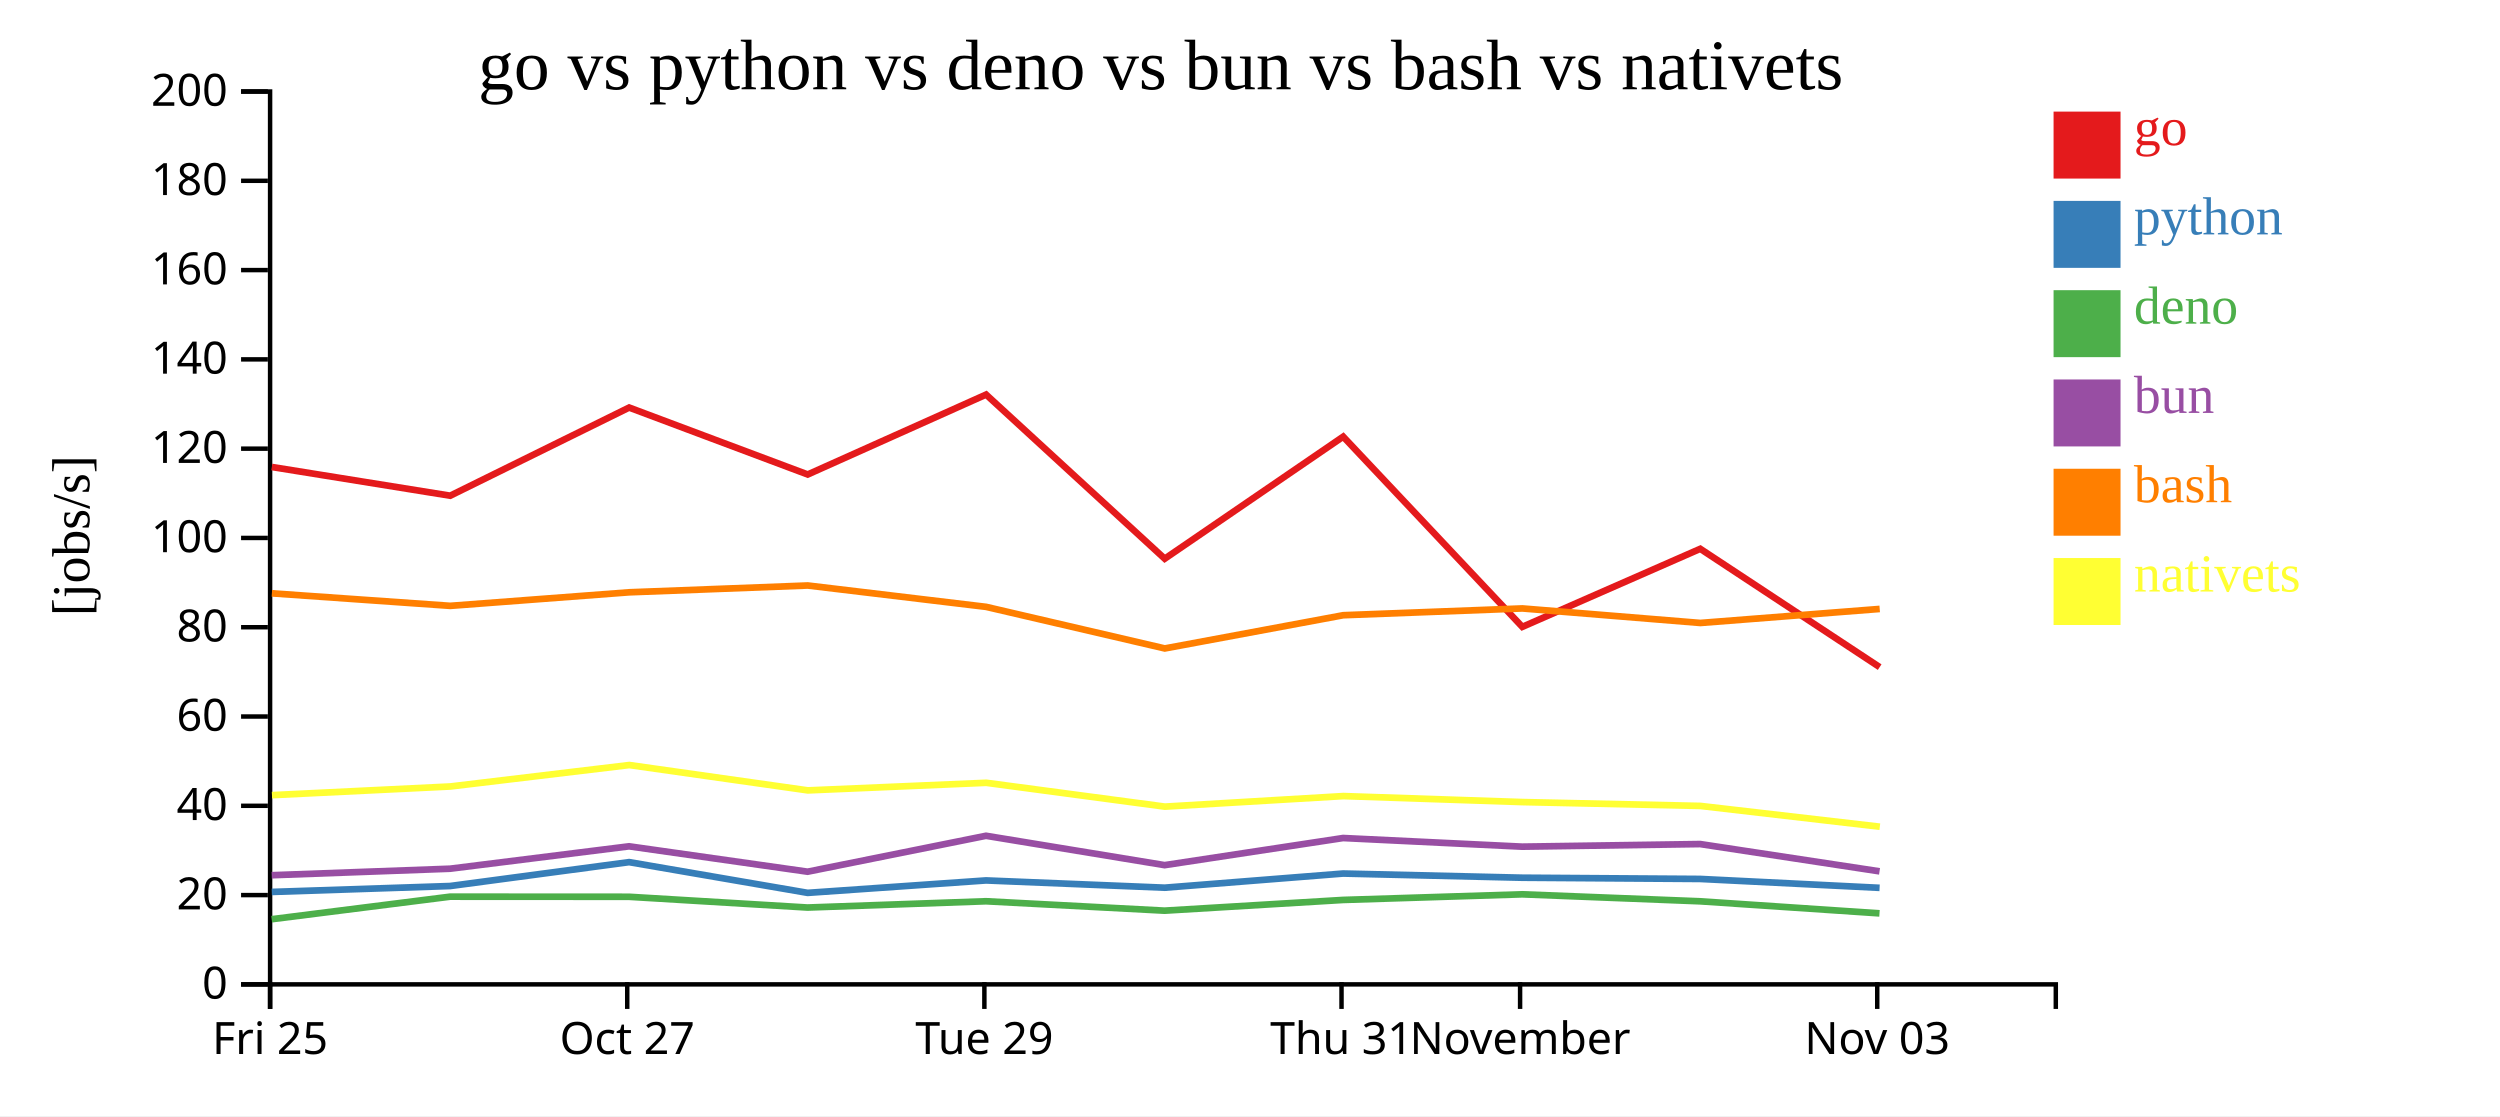
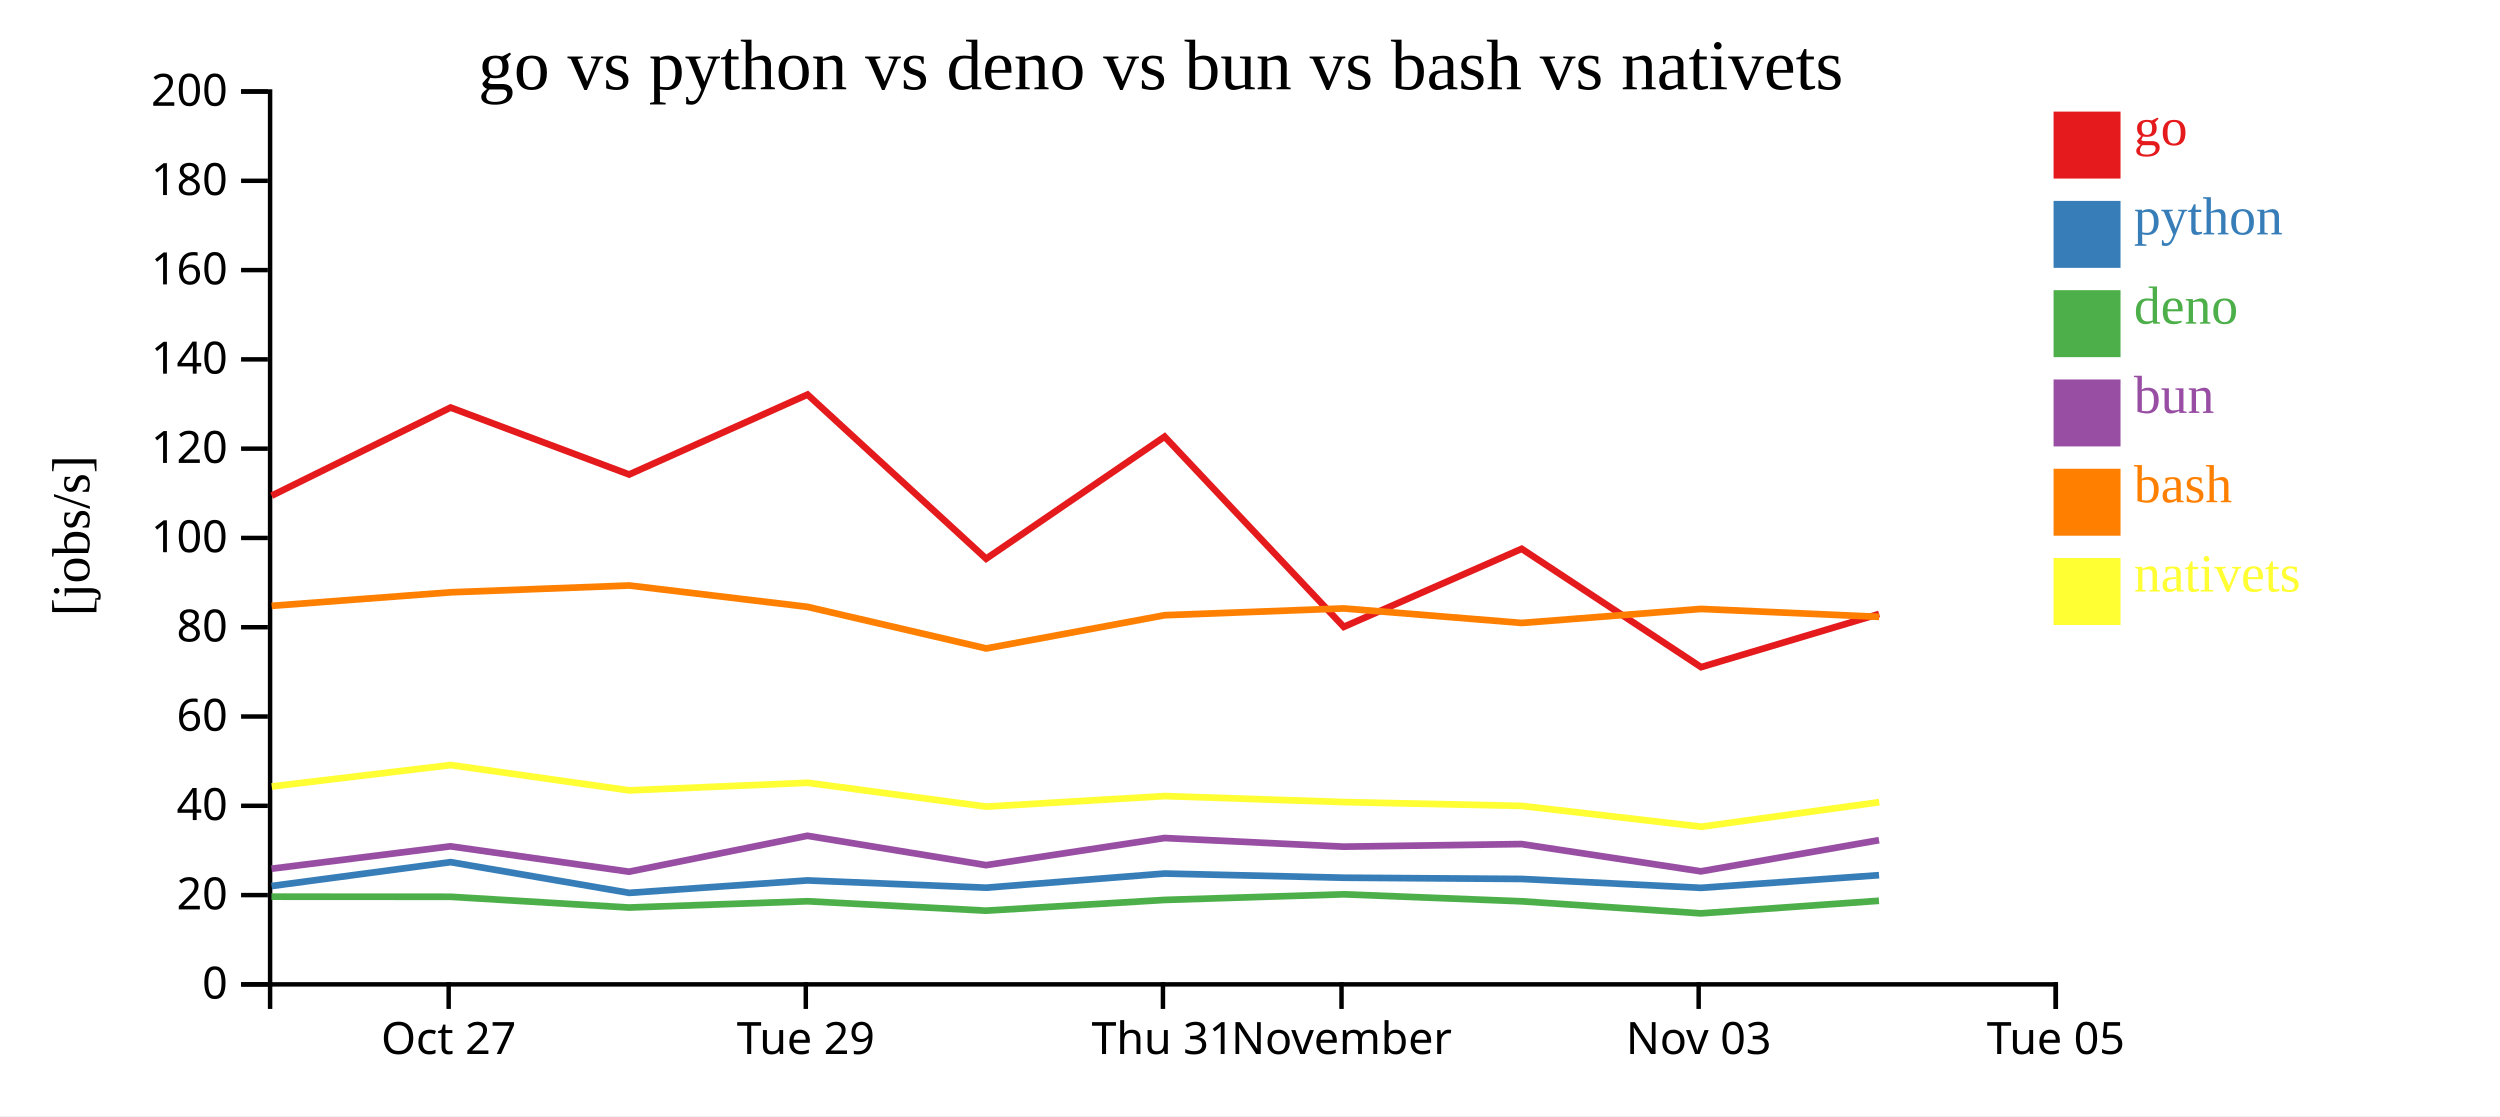
<svg xmlns="http://www.w3.org/2000/svg" width="560" height="250">
  <rect width="100%" height="100%" fill="white" />
  <g transform="translate(60,20)">
    <g transform="translate(0,200)" fill="none" font-size="10" font-family="sans-serif" text-anchor="middle">
      <path class="domain" stroke="currentColor" d="M0.5,6V0.5H400.5V6" />
-       <g class="tick" opacity="1" transform="translate(0.5,0)">
-         <line stroke="currentColor" y2="6" />
-         <text fill="currentColor" y="9" dy="0.71em">Fri 25</text>
-       </g>
-       <g class="tick" opacity="1" transform="translate(80.5,0)">
+       <g class="tick" opacity="1" transform="translate(40.5,0)">
        <line stroke="currentColor" y2="6" />
        <text fill="currentColor" y="9" dy="0.71em">Oct 27</text>
      </g>
-       <g class="tick" opacity="1" transform="translate(160.5,0)">
+       <g class="tick" opacity="1" transform="translate(120.5,0)">
        <line stroke="currentColor" y2="6" />
        <text fill="currentColor" y="9" dy="0.71em">Tue 29</text>
      </g>
-       <g class="tick" opacity="1" transform="translate(240.5,0)">
+       <g class="tick" opacity="1" transform="translate(200.5,0)">
        <line stroke="currentColor" y2="6" />
        <text fill="currentColor" y="9" dy="0.71em">Thu 31</text>
      </g>
-       <g class="tick" opacity="1" transform="translate(280.5,0)">
+       <g class="tick" opacity="1" transform="translate(240.5,0)">
        <line stroke="currentColor" y2="6" />
        <text fill="currentColor" y="9" dy="0.71em">November</text>
      </g>
-       <g class="tick" opacity="1" transform="translate(360.5,0)">
+       <g class="tick" opacity="1" transform="translate(320.5,0)">
        <line stroke="currentColor" y2="6" />
        <text fill="currentColor" y="9" dy="0.71em">Nov 03</text>
+       </g>
+       <g class="tick" opacity="1" transform="translate(400.5,0)">
+         <line stroke="currentColor" y2="6" />
+         <text fill="currentColor" y="9" dy="0.71em">Tue 05</text>
      </g>
    </g>
    <g fill="none" font-size="10" font-family="sans-serif" text-anchor="end">
      <path class="domain" stroke="currentColor" d="M-6,200.5H0.5V0.5H-6" />
      <g class="tick" opacity="1" transform="translate(0,200.5)">
        <line stroke="currentColor" x2="-6" />
        <text fill="currentColor" x="-9" dy="0.32em">0</text>
      </g>
      <g class="tick" opacity="1" transform="translate(0,180.5)">
        <line stroke="currentColor" x2="-6" />
        <text fill="currentColor" x="-9" dy="0.32em">20</text>
      </g>
      <g class="tick" opacity="1" transform="translate(0,160.5)">
        <line stroke="currentColor" x2="-6" />
        <text fill="currentColor" x="-9" dy="0.32em">40</text>
      </g>
      <g class="tick" opacity="1" transform="translate(0,140.5)">
        <line stroke="currentColor" x2="-6" />
        <text fill="currentColor" x="-9" dy="0.32em">60</text>
      </g>
      <g class="tick" opacity="1" transform="translate(0,120.5)">
        <line stroke="currentColor" x2="-6" />
        <text fill="currentColor" x="-9" dy="0.32em">80</text>
      </g>
      <g class="tick" opacity="1" transform="translate(0,100.5)">
        <line stroke="currentColor" x2="-6" />
        <text fill="currentColor" x="-9" dy="0.32em">100</text>
      </g>
      <g class="tick" opacity="1" transform="translate(0,80.5)">
        <line stroke="currentColor" x2="-6" />
        <text fill="currentColor" x="-9" dy="0.32em">120</text>
      </g>
      <g class="tick" opacity="1" transform="translate(0,60.5)">
        <line stroke="currentColor" x2="-6" />
        <text fill="currentColor" x="-9" dy="0.32em">140</text>
      </g>
      <g class="tick" opacity="1" transform="translate(0,40.5)">
        <line stroke="currentColor" x2="-6" />
        <text fill="currentColor" x="-9" dy="0.32em">160</text>
      </g>
      <g class="tick" opacity="1" transform="translate(0,20.5)">
        <line stroke="currentColor" x2="-6" />
        <text fill="currentColor" x="-9" dy="0.32em">180</text>
      </g>
      <g class="tick" opacity="1" transform="translate(0,0.5)">
        <line stroke="currentColor" x2="-6" />
        <text fill="currentColor" x="-9" dy="0.32em">200</text>
      </g>
    </g>
    <text text-anchor="middle" style="font-size: 12px" transform="rotate(-90)" y="-40" x="-100">[jobs/s]</text>
    <text text-anchor="middle" style="font-size: 16px" y="0" x="200">go vs python vs deno vs bun vs bash vs nativets</text>
-     <path class="line" fill="none" stroke="#e41a1c" stroke-width="1.5" d="M0.886,84.607L40.842,91.038L80.928,71.292L120.924,86.286L160.882,68.386L200.899,105.15L240.874,77.81L280.998,120.417L320.858,102.936L361.044,129.438" />
-     <path class="line" fill="none" stroke="#377eb8" stroke-width="1.5" d="M0.877,179.794L40.832,178.47L80.919,173.118L120.915,180.002L160.874,177.215L200.888,178.844L240.865,175.674L280.985,176.609L320.848,176.883L361.029,178.877" />
-     <path class="line" fill="none" stroke="#4daf4a" stroke-width="1.5" d="M0.855,185.904L40.811,180.856L80.902,180.88L120.892,183.289L160.855,181.881L200.867,183.99L240.848,181.586L280.967,180.326L320.829,181.891L361.008,184.593" />
-     <path class="line" fill="none" stroke="#984ea3" stroke-width="1.5" d="M0.865,176.05L40.821,174.591L80.91,169.575L120.902,175.262L160.863,167.215L200.876,173.792L240.855,167.717L280.975,169.653L320.837,169.071L361.017,175.181" />
-     <path class="line" fill="none" stroke="#ff7f00" stroke-width="1.5" d="M0.898,112.907L40.854,115.711L80.939,112.675L120.936,111.151L160.894,115.938L200.913,125.253L240.886,117.81L281.01,116.29L320.871,119.543L361.056,116.402" />
-     <path class="line" fill="none" stroke="#ffff33" stroke-width="1.5" d="M0.921,158.114L40.875,156.172L80.958,151.37L120.957,157.047L160.915,155.346L200.936,160.686L240.909,158.324L281.033,159.665L320.894,160.527L361.083,165.186" />
+     <path class="line" fill="none" stroke="#e41a1c" stroke-width="1.5" d="M0.842,91.038L40.928,71.292L80.924,86.286L120.882,68.386L160.899,105.15L200.874,77.81L240.998,120.417L280.858,102.936L321.044,129.438L360.919,117.526" />
+     <path class="line" fill="none" stroke="#377eb8" stroke-width="1.5" d="M0.832,178.47L40.919,173.118L80.915,180.002L120.874,177.215L160.888,178.844L200.865,175.674L240.985,176.609L280.848,176.883L321.029,178.877L360.907,176.039" />
+     <path class="line" fill="none" stroke="#4daf4a" stroke-width="1.5" d="M0.811,180.856L40.902,180.88L80.892,183.289L120.855,181.881L160.867,183.99L200.848,181.586L240.967,180.326L280.829,181.891L321.008,184.593L360.889,181.775" />
+     <path class="line" fill="none" stroke="#984ea3" stroke-width="1.5" d="M0.821,174.591L40.91,169.575L80.902,175.262L120.863,167.215L160.876,173.792L200.855,167.717L240.975,169.653L280.837,169.071L321.017,175.181L360.897,168.197" />
+     <path class="line" fill="none" stroke="#ff7f00" stroke-width="1.5" d="M0.854,115.711L40.939,112.675L80.936,111.151L120.894,115.938L160.913,125.253L200.886,117.81L241.01,116.29L280.871,119.543L321.056,116.402L360.932,118.17" />
+     <path class="line" fill="none" stroke="#ffff33" stroke-width="1.5" d="M0.875,156.172L40.958,151.37L80.957,157.047L120.915,155.346L160.936,160.686L200.909,158.324L241.033,159.665L280.894,160.527L321.083,165.186L360.955,159.69" />
    <rect class="dot" x="400" y="5" width="15" height="15" style="fill: #e41a1c;" />
    <rect class="dot" x="400" y="25" width="15" height="15" style="fill: #377eb8;" />
    <rect class="dot" x="400" y="45" width="15" height="15" style="fill: #4daf4a;" />
    <rect class="dot" x="400" y="65" width="15" height="15" style="fill: #984ea3;" />
    <rect class="dot" x="400" y="85" width="15" height="15" style="fill: #ff7f00;" />
    <rect class="dot" x="400" y="105" width="15" height="15" style="fill: #ffff33;" />
    <text class="label" x="418" y="12.5" style="fill: #e41a1c; alignment-baseline: middle;" text-anchor="left">go</text>
    <text class="label" x="418" y="32.5" style="fill: #377eb8; alignment-baseline: middle;" text-anchor="left">python</text>
    <text class="label" x="418" y="52.5" style="fill: #4daf4a; alignment-baseline: middle;" text-anchor="left">deno</text>
    <text class="label" x="418" y="72.5" style="fill: #984ea3; alignment-baseline: middle;" text-anchor="left">bun</text>
    <text class="label" x="418" y="92.5" style="fill: #ff7f00; alignment-baseline: middle;" text-anchor="left">bash</text>
    <text class="label" x="418" y="112.5" style="fill: #ffff33; alignment-baseline: middle;" text-anchor="left">nativets</text>
  </g>
</svg>
